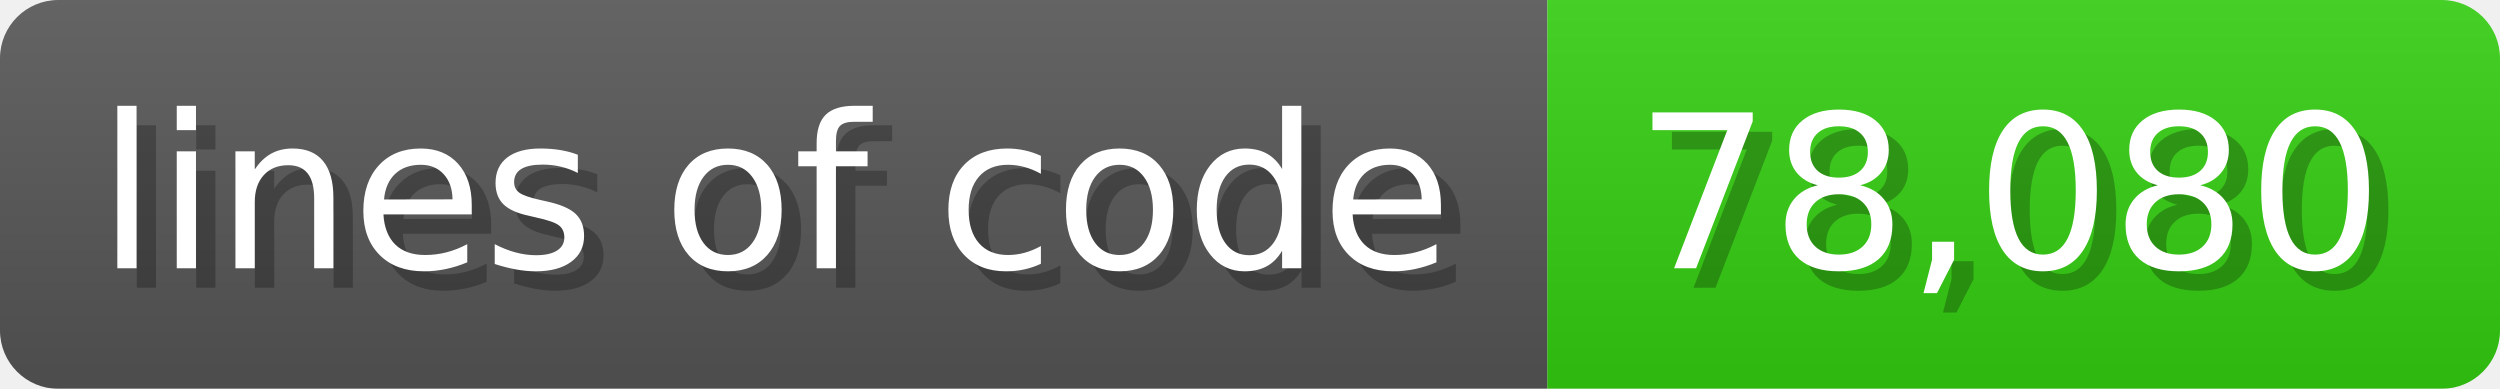
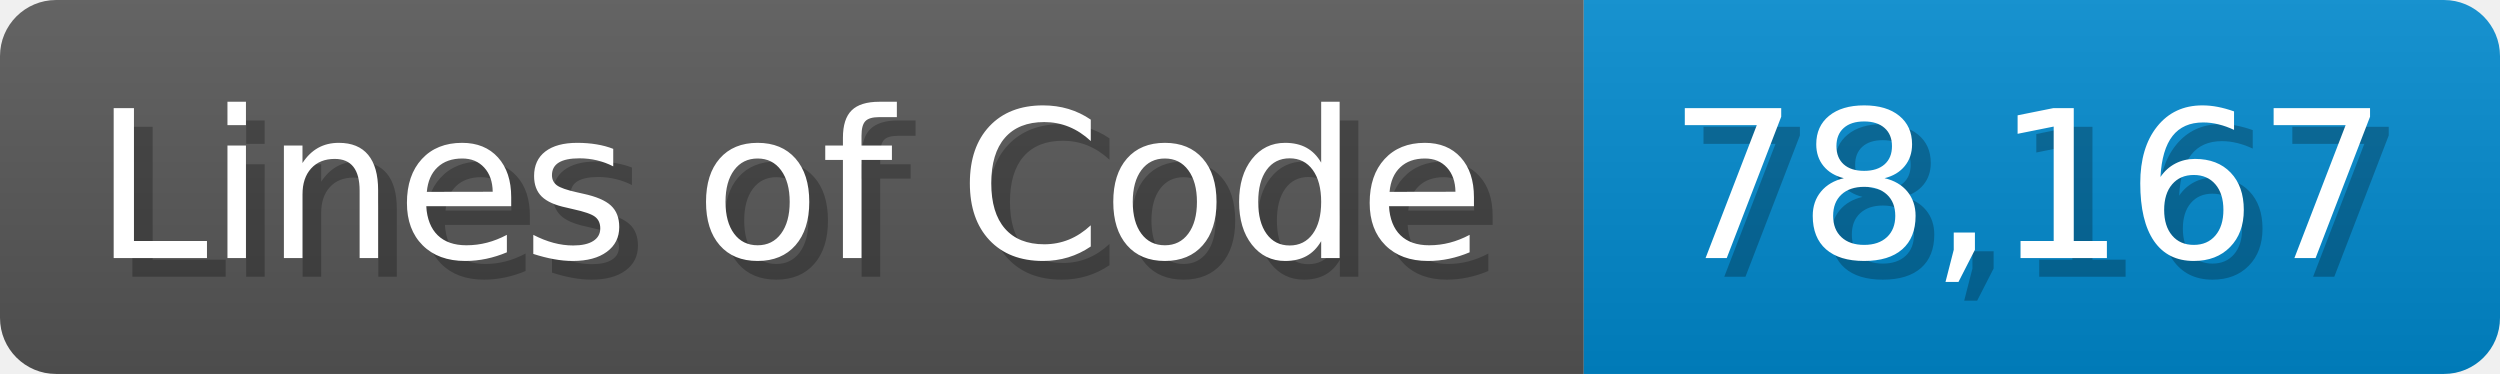
- <svg xmlns="http://www.w3.org/2000/svg" width="128.6" height="20" viewBox="0 0 1286 200">
+ <svg xmlns="http://www.w3.org/2000/svg" width="133.7" height="20" viewBox="0 0 1337 200">
  <linearGradient id="a" x2="0" y2="100%">
    <stop offset="0" stop-opacity=".1" stop-color="#EEE" />
    <stop offset="1" stop-opacity=".1" />
  </linearGradient>
  <mask id="m">
-     <rect width="1286" height="200" rx="30" fill="#FFF" />
+     <rect width="1337" height="200" rx="30" fill="#FFF" />
  </mask>
  <g mask="url(#m)">
-     <rect width="796" height="200" fill="#555" />
-     <rect width="490" height="200" fill="#3C1" x="796" />
-     <rect width="1286" height="200" fill="url(#a)" />
+     <rect width="847" height="200" fill="#555" />
+     <rect width="490" height="200" fill="#08C" x="847" />
+     <rect width="1337" height="200" fill="url(#a)" />
  </g>
  <g fill="#fff" text-anchor="start" font-family="Verdana,DejaVu Sans,sans-serif" font-size="110">
-     <text x="60" y="148" textLength="696" fill="#000" opacity="0.25">lines of code</text>
-     <text x="50" y="138" textLength="696">lines of code</text>
-     <text x="851" y="148" textLength="390" fill="#000" opacity="0.25">78,080</text>
-     <text x="841" y="138" textLength="390">78,080</text>
+     <text x="60" y="148" textLength="747" fill="#000" opacity="0.25">Lines of Code</text>
+     <text x="50" y="138" textLength="747">Lines of Code</text>
+     <text x="902" y="148" textLength="390" fill="#000" opacity="0.25">78,167</text>
+     <text x="892" y="138" textLength="390">78,167</text>
  </g>
</svg>
